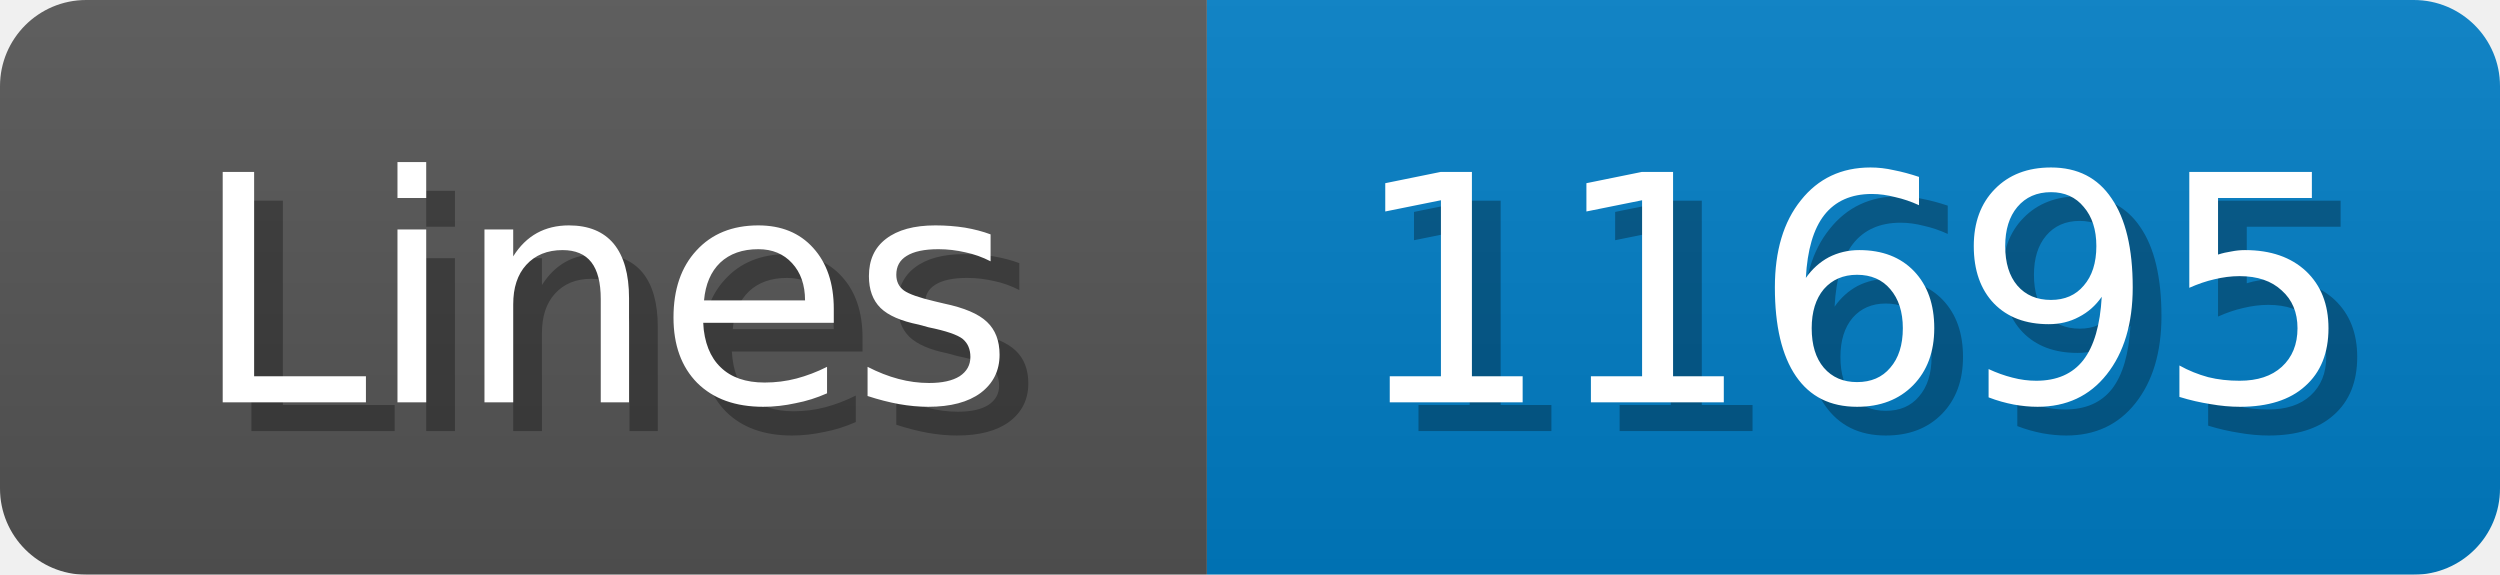
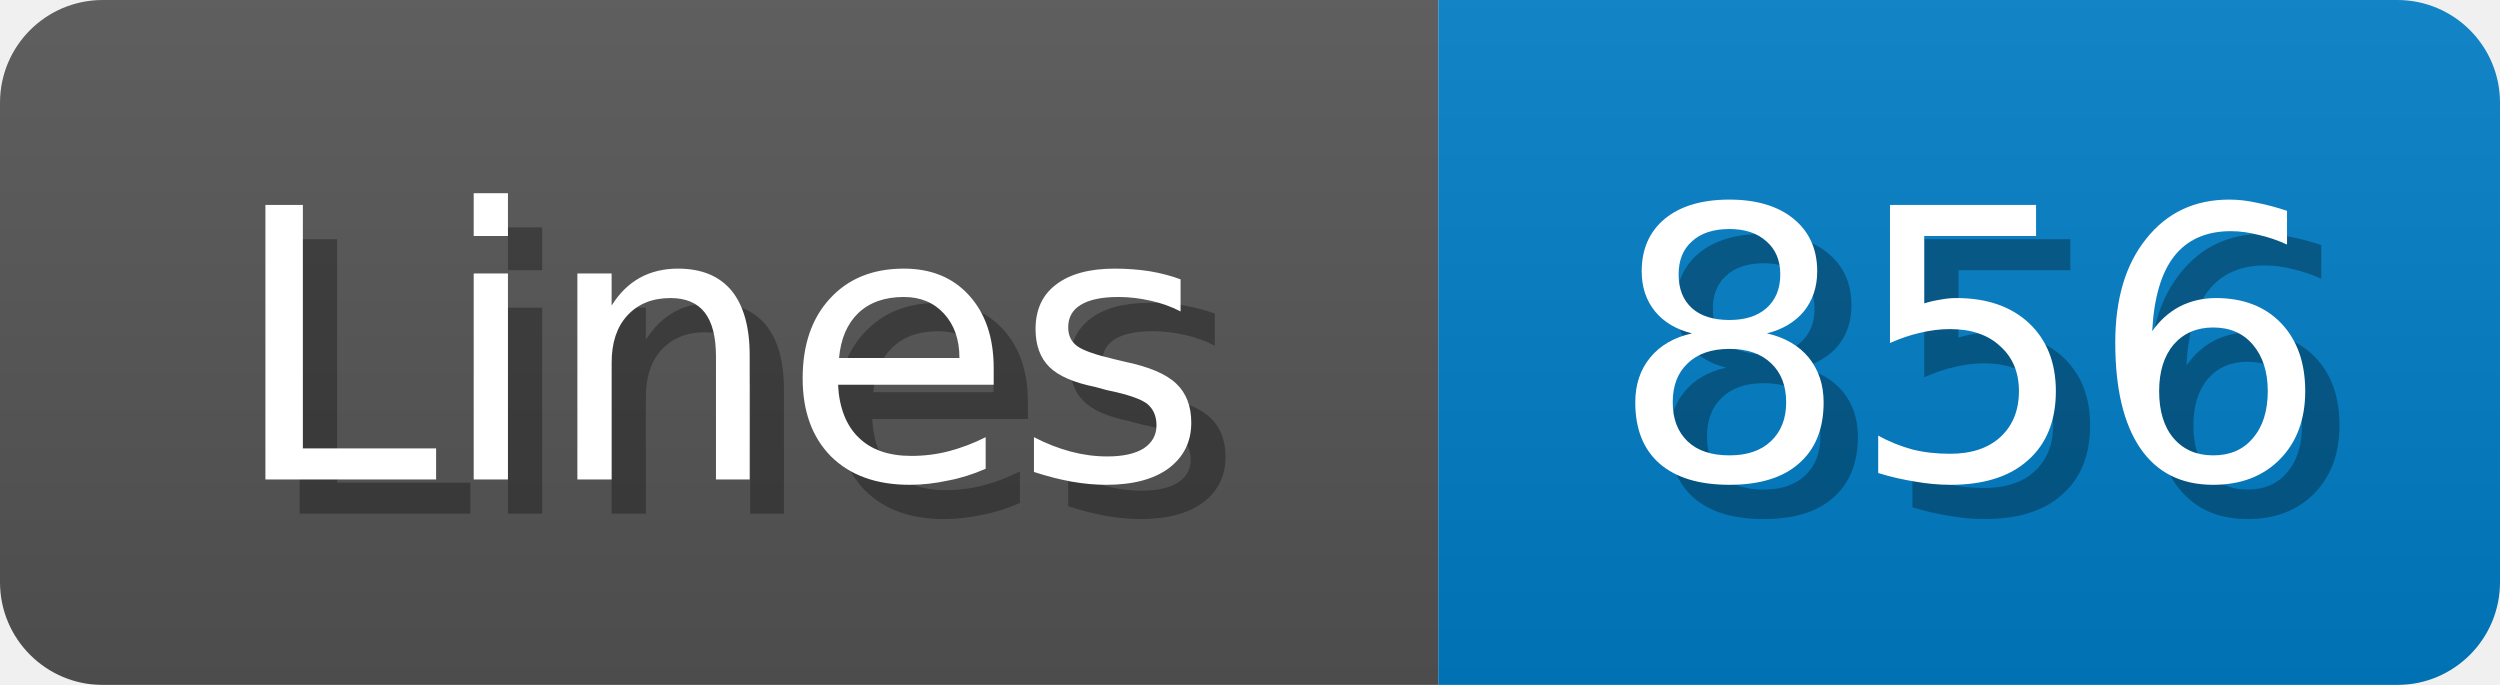
- <svg xmlns="http://www.w3.org/2000/svg" width="87" height="20">
+ <svg xmlns="http://www.w3.org/2000/svg" width="73" height="20">
  <linearGradient id="b" x2="0" y2="100%">
    <stop offset="0" stop-color="#bbb" stop-opacity=".1" />
    <stop offset="1" stop-opacity=".1" />
  </linearGradient>
  <mask id="anybadge_1">
-     <rect width="87" height="20" rx="3" fill="#fff" />
+     <rect width="73" height="20" rx="3" fill="#fff" />
  </mask>
  <g mask="url(#anybadge_1)">
    <path fill="#555" d="M0 0h42v20H0z" />
-     <path fill="#007ec6" d="M42 0h45v20H42z" />
-     <path fill="url(#b)" d="M0 0h87v20H0z" />
+     <path fill="#007ec6" d="M42 0h31v20H42z" />
+     <path fill="url(#b)" d="M0 0h73v20H0z" />
  </g>
  <g fill="#fff" text-anchor="middle" font-family="DejaVu Sans,Verdana,Geneva,sans-serif" font-size="11">
    <text x="22.0" y="15" fill="#010101" fill-opacity=".3">Lines</text>
    <text x="21.0" y="14">Lines</text>
  </g>
  <g fill="#fff" text-anchor="middle" font-family="DejaVu Sans,Verdana,Geneva,sans-serif" font-size="11">
-     <text x="65.5" y="15" fill="#010101" fill-opacity=".3">11695</text>
-     <text x="64.5" y="14">11695</text>
+     <text x="58.5" y="15" fill="#010101" fill-opacity=".3">856</text>
+     <text x="57.5" y="14">856</text>
  </g>
</svg>
